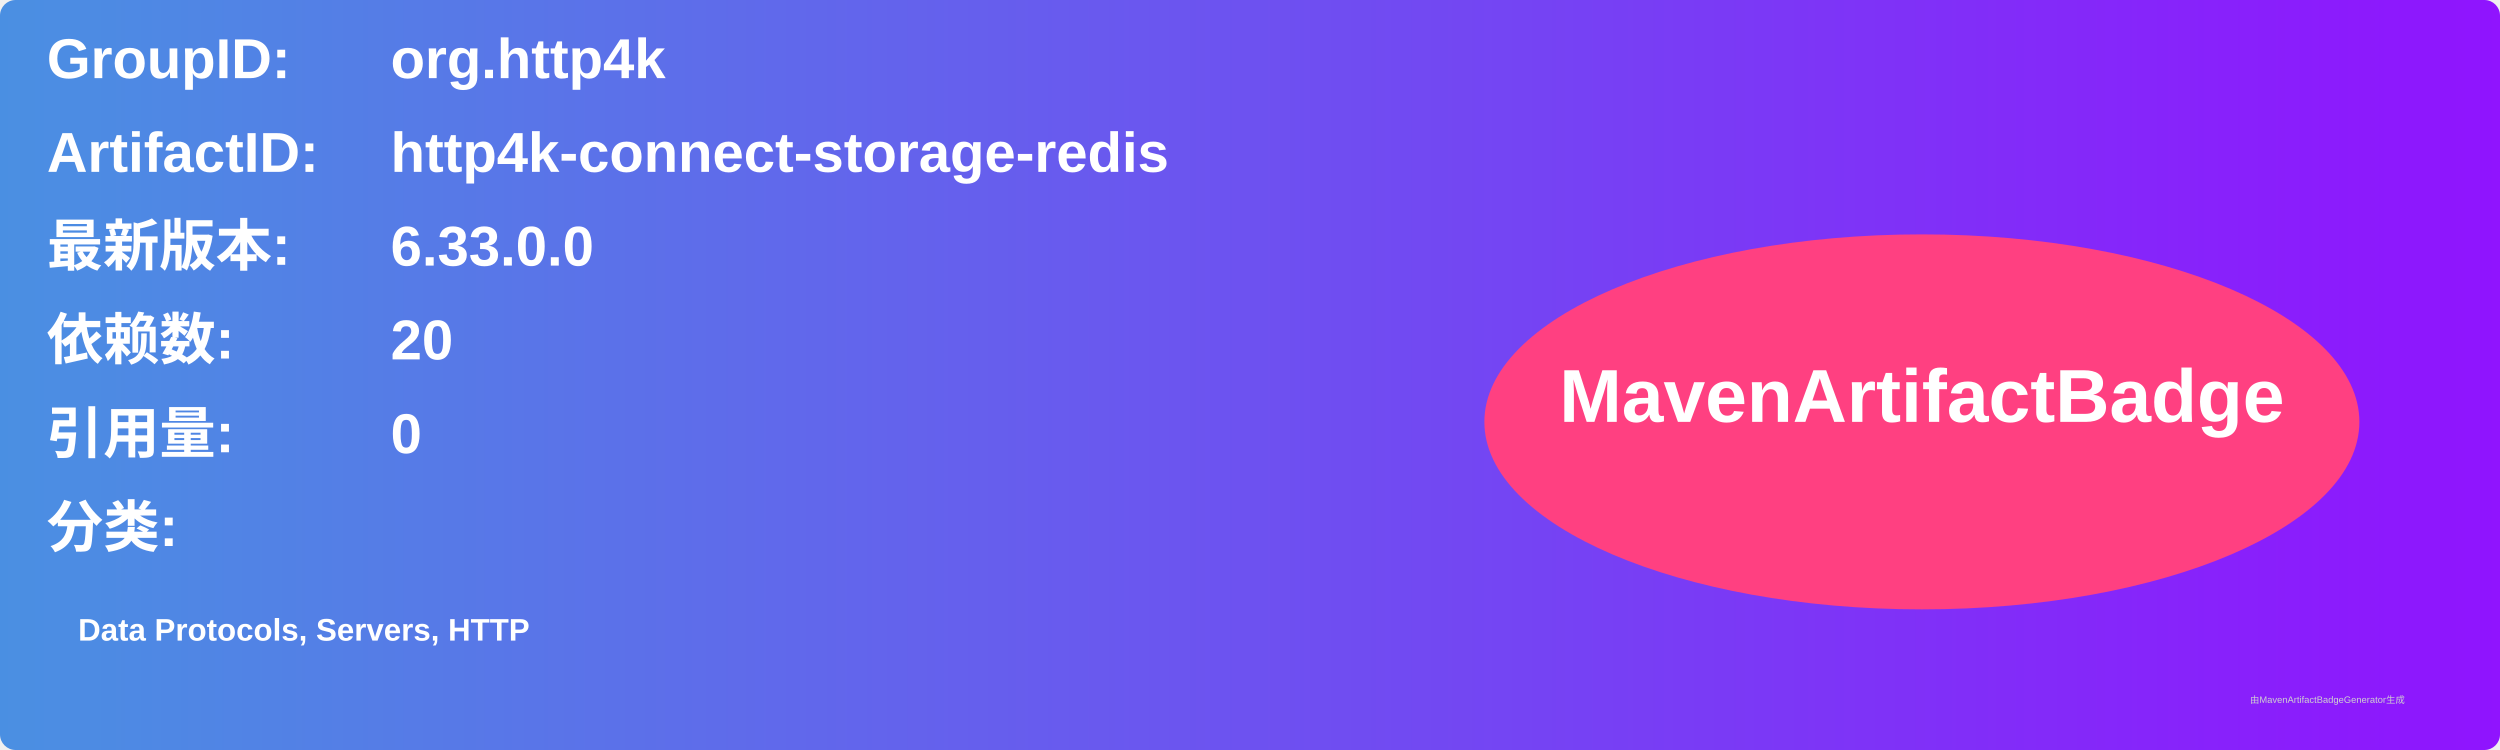
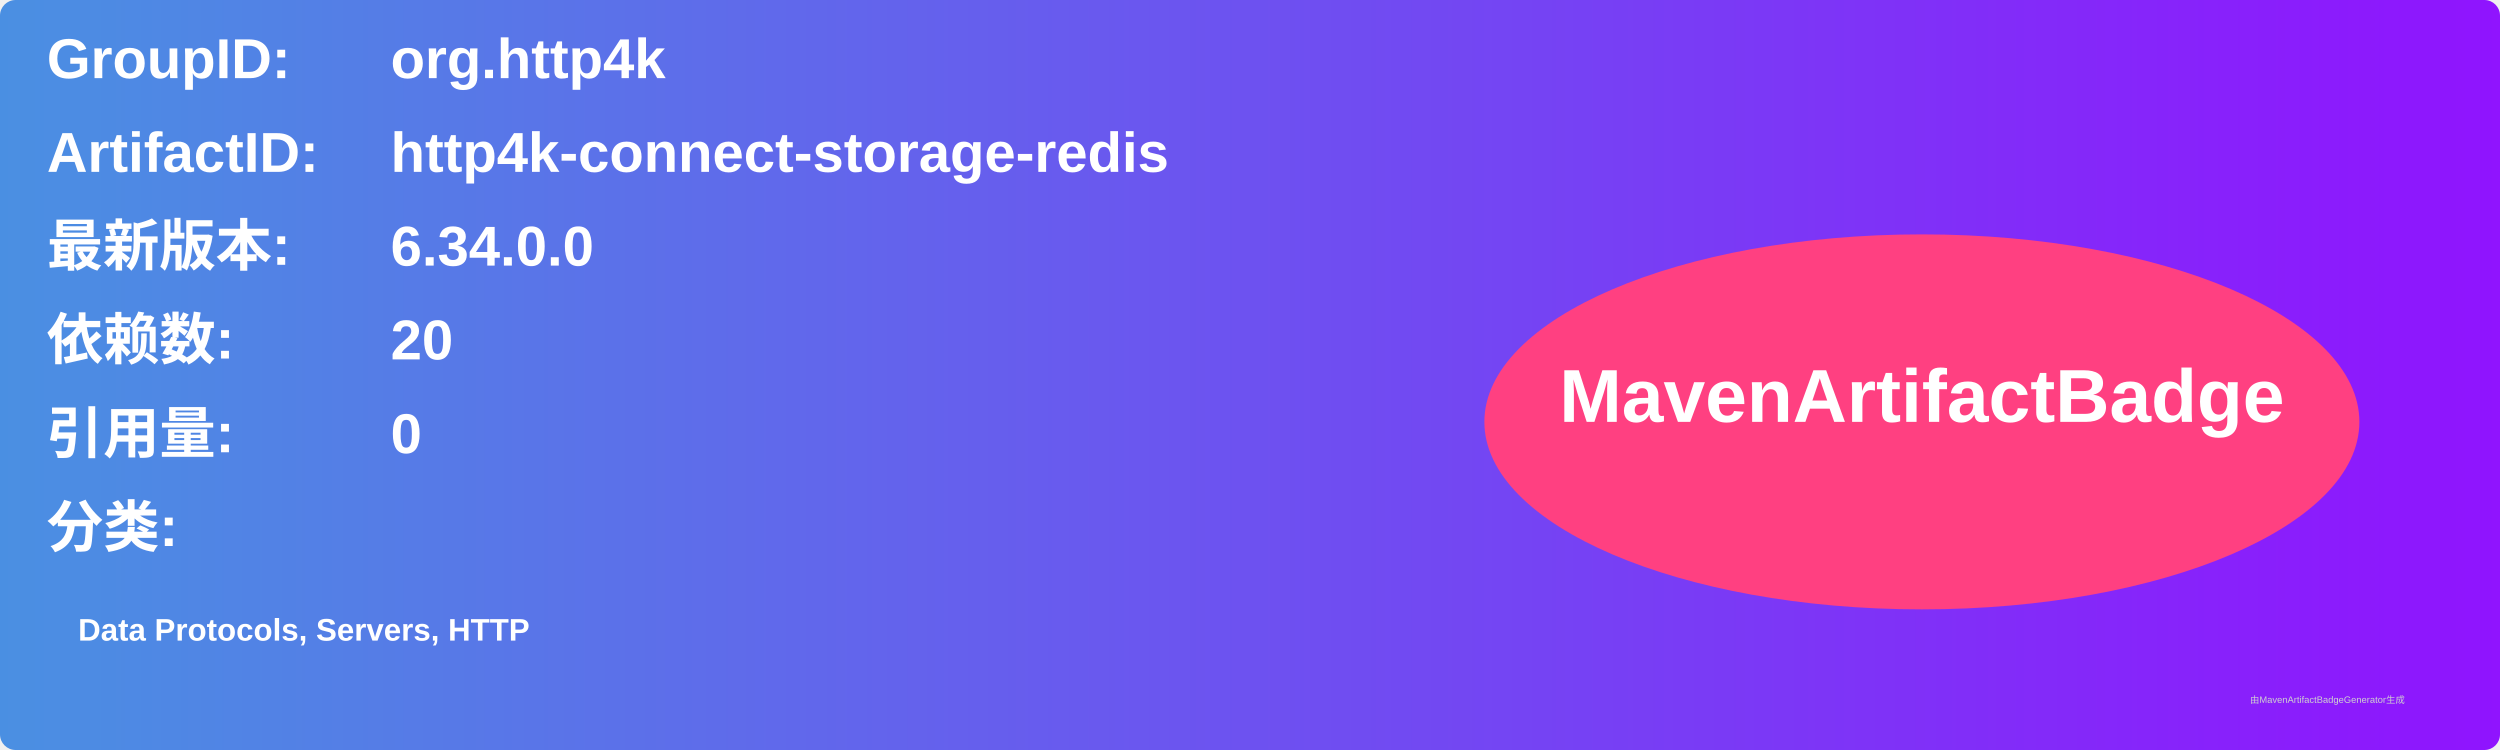
<svg xmlns="http://www.w3.org/2000/svg" width="800" height="240" viewBox="0 0 800 240">
  <linearGradient id="grad" x1="0%" y1="0%" x2="100%" y2="0%">
    <stop offset="0%" stop-color="#4a90e2" />
    <stop offset="100%" stop-color="#9013fe" />
  </linearGradient>
  <rect width="100%" height="100%" rx="5" ry="5" fill="url(#grad)" />
  <g transform="translate(15, 15)">
    <text x="0" y="10" font-family="Arial" font-size="18" fill="white" font-weight="bold" width="260">GroupID:</text>
    <text x="110" y="10" font-family="Arial" font-size="18" fill="white" font-weight="bold" width="460">org.http4k</text>
    <text x="0" y="40" font-family="Arial" font-size="18" fill="white" font-weight="bold" width="260">ArtifactID:</text>
    <text x="110" y="40" font-family="Arial" font-size="18" fill="white" font-weight="bold" width="460">http4k-connect-storage-redis</text>
    <text x="0" y="70" font-family="Arial" font-size="18" fill="white" font-weight="bold">最新版本:</text>
    <text x="110" y="70" font-family="Arial" font-size="18" fill="white" font-weight="bold">
-       <tspan font-weight="bold">6.33.0.0</tspan>
+       <tspan font-weight="bold">6.34.0.0</tspan>
    </text>
    <text x="0" y="100" font-family="Arial" font-size="18" fill="white" font-weight="bold">依赖数: </text>
    <text x="110" y="100" font-family="Arial" font-size="18" fill="white">
      <tspan font-weight="bold">20</tspan>
    </text>
    <text x="0" y="130" font-family="Arial" font-size="18" fill="white" font-weight="bold">引用量: </text>
    <text x="110" y="130" font-family="Arial" font-size="18" fill="white">
      <tspan font-weight="bold">0</tspan>
    </text>
    <text x="0" y="160" font-family="Arial" font-size="18" fill="white" font-weight="bold">分类:</text>
    <text x="10" y="190" font-family="Arial" font-size="10" fill="white">
      <tspan font-weight="bold">Data Protocols, Servers, HTTP</tspan>
    </text>
    <ellipse cx="600" cy="120" rx="140" ry="60" fill="#ff4081" />
    <text x="600" y="120" text-anchor="middle" font-family="Arial" font-size="24" fill="white" font-weight="bold">MavenArtifactBadge</text>
  </g>
  <text x="720" y="225" font-family="Arial" font-size="3" fill="#d0d0d0">由MavenArtifactBadgeGenerator生成</text>
</svg>
